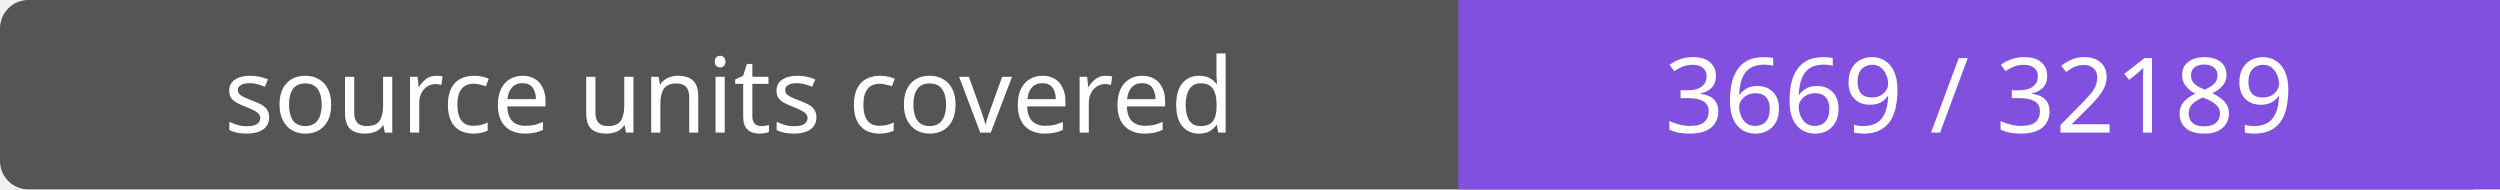
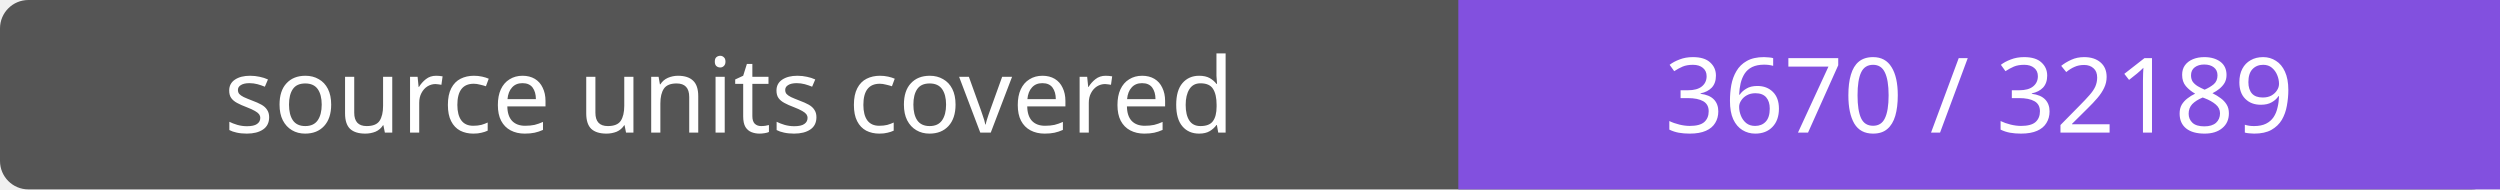
- <svg xmlns="http://www.w3.org/2000/svg" width="264" height="20" role="img" aria-label="source units covered: 3669 / 32189">
+ <svg xmlns="http://www.w3.org/2000/svg" width="264" height="20" role="img" aria-label="source units covered: 3670 / 32189">
  <rect width="264" height="20" rx="3" fill="#555" />
  <path fill="#8250df" d="M154 0h110v20H154z" />
  <g fill="#fff" text-anchor="middle" font-family="Verdana,sans-serif" font-size="11">
    <text x="77.0" y="14">source units covered</text>
-     <text x="209.0" y="14">3669 / 32189</text>
+     <text x="209.0" y="14">3670 / 32189</text>
  </g>
</svg>
